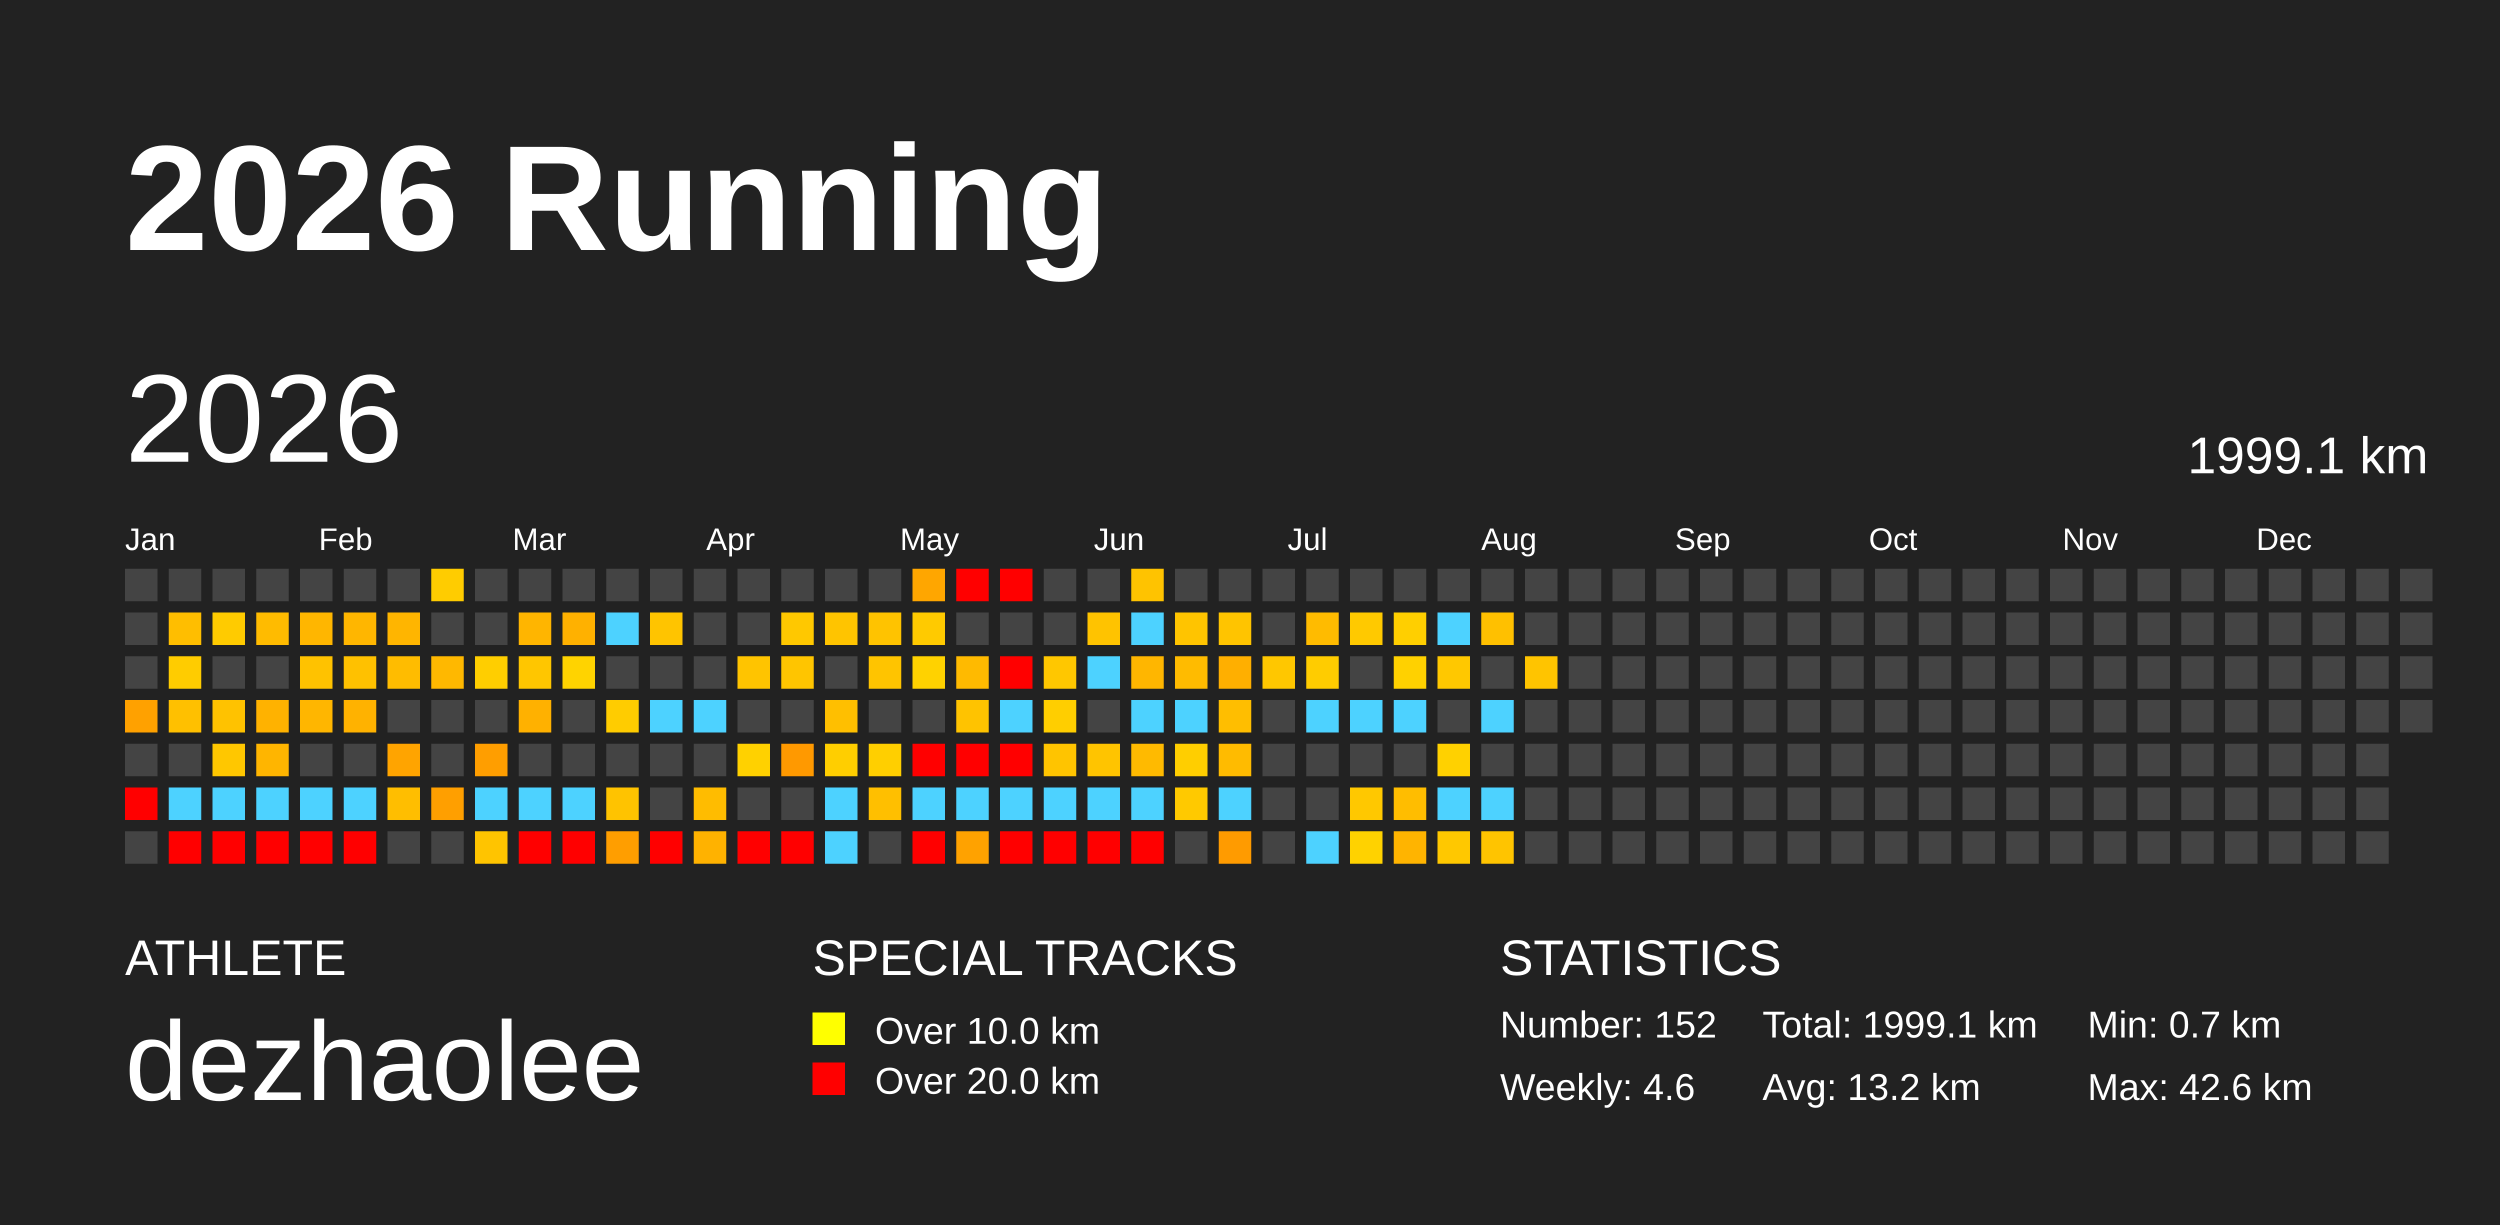
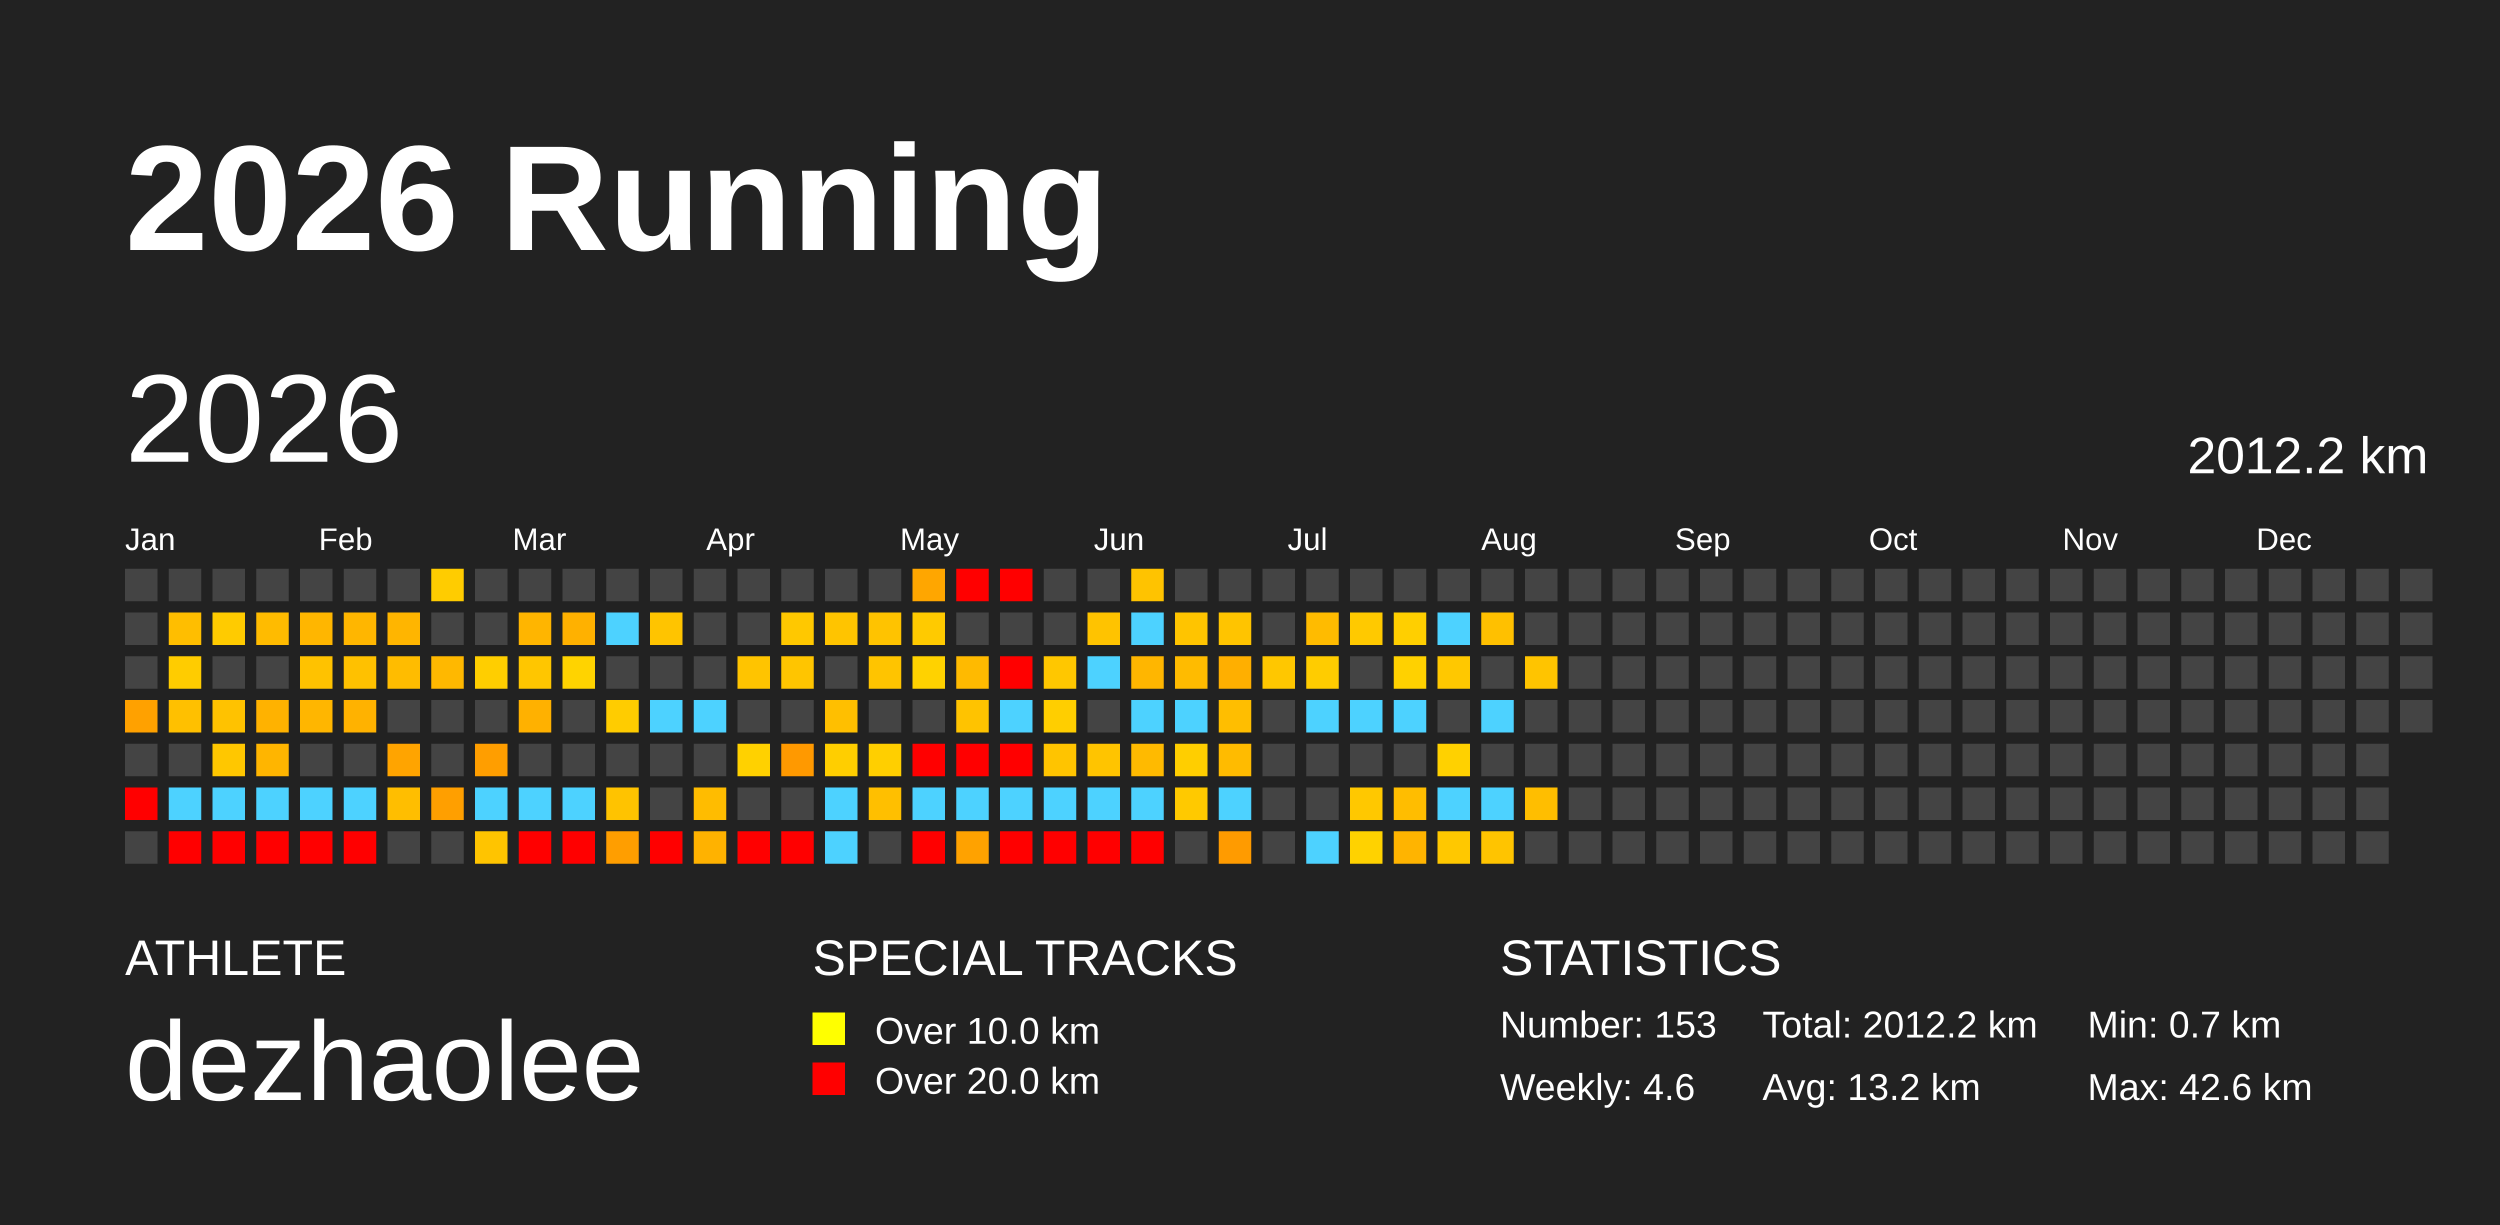
<svg xmlns="http://www.w3.org/2000/svg" baseProfile="full" height="98mm" version="1.1" viewBox="0,0,200,98" width="200mm">
  <defs />
  <rect fill="#222222" height="98" width="200" x="0" y="0" />
  <text fill="#FFFFFF" style="font-size:12px; font-family:Arial; font-weight:bold;" x="10" y="20">2026 Running</text>
  <text fill="#FFFFFF" style="font-size:4px; font-family:Arial" x="10" y="78">ATHLETE</text>
  <text fill="#FFFFFF" style="font-size:9px; font-family:Arial" x="10" y="88">dezhaolee</text>
  <text fill="#FFFFFF" style="font-size:4px; font-family:Arial" x="65" y="78">SPECIAL TRACKS</text>
  <rect fill="yellow" height="2.6" width="2.6" x="65" y="81" />
  <text fill="#FFFFFF" style="font-size:3px; font-family:Arial" x="70" y="83.5">Over 10.0 km</text>
  <rect fill="red" height="2.6" width="2.6" x="65" y="85" />
  <text fill="#FFFFFF" style="font-size:3px; font-family:Arial" x="70" y="87.5">Over 20.0 km</text>
  <text fill="#FFFFFF" style="font-size:4px; font-family:Arial" x="120" y="78">STATISTICS</text>
-   <text fill="#FFFFFF" style="font-size:3px; font-family:Arial" x="120" y="83">Number: 152</text>
+   <text fill="#FFFFFF" style="font-size:3px; font-family:Arial" x="120" y="83">Number: 153</text>
  <text fill="#FFFFFF" style="font-size:3px; font-family:Arial" x="120" y="88">Weekly: 4.6</text>
-   <text fill="#FFFFFF" style="font-size:3px; font-family:Arial" x="141" y="83">Total: 1999.1 km</text>
+   <text fill="#FFFFFF" style="font-size:3px; font-family:Arial" x="141" y="83">Total: 2012.2 km</text>
  <text fill="#FFFFFF" style="font-size:3px; font-family:Arial" x="141" y="88">Avg: 13.2 km</text>
  <text fill="#FFFFFF" style="font-size:3px; font-family:Arial" x="167" y="83">Min: 0.7 km</text>
  <text fill="#FFFFFF" style="font-size:3px; font-family:Arial" x="167" y="88">Max: 42.6 km</text>
  <text dominant-baseline="hanging" fill="#FFFFFF" style="font-size:10.0px; font-family:Arial;" x="10" y="30">2026</text>
-   <text dominant-baseline="hanging" fill="#FFFFFF" style="font-size:4.125px; font-family:Arial;" x="175" y="35">1999.1 km</text>
+   <text dominant-baseline="hanging" fill="#FFFFFF" style="font-size:4.125px; font-family:Arial;" x="175" y="35">2012.2 km</text>
  <text fill="#FFFFFF" style="font-size:2.5px; font-family:Arial" x="10.0" y="44">Jan</text>
  <text fill="#FFFFFF" style="font-size:2.5px; font-family:Arial" x="25.5" y="44">Feb</text>
  <text fill="#FFFFFF" style="font-size:2.5px; font-family:Arial" x="41.0" y="44">Mar</text>
  <text fill="#FFFFFF" style="font-size:2.5px; font-family:Arial" x="56.5" y="44">Apr</text>
  <text fill="#FFFFFF" style="font-size:2.5px; font-family:Arial" x="72.0" y="44">May</text>
  <text fill="#FFFFFF" style="font-size:2.5px; font-family:Arial" x="87.5" y="44">Jun</text>
  <text fill="#FFFFFF" style="font-size:2.5px; font-family:Arial" x="103.0" y="44">Jul</text>
  <text fill="#FFFFFF" style="font-size:2.5px; font-family:Arial" x="118.5" y="44">Aug</text>
  <text fill="#FFFFFF" style="font-size:2.5px; font-family:Arial" x="134.0" y="44">Sep</text>
  <text fill="#FFFFFF" style="font-size:2.5px; font-family:Arial" x="149.5" y="44">Oct</text>
  <text fill="#FFFFFF" style="font-size:2.5px; font-family:Arial" x="165.0" y="44">Nov</text>
  <text fill="#FFFFFF" style="font-size:2.5px; font-family:Arial" x="180.5" y="44">Dec</text>
  <rect fill="#444444" height="2.6" width="2.6" x="10.0" y="45.5" />
  <rect fill="#444444" height="2.6" width="2.6" x="10.0" y="49.0" />
  <rect fill="#444444" height="2.6" width="2.6" x="10.0" y="52.5" />
  <rect fill="#ffa100" height="2.6" width="2.6" x="10.0" y="56.0" />
  <rect fill="#444444" height="2.6" width="2.6" x="10.0" y="59.5" />
  <rect fill="red" height="2.6" width="2.6" x="10.0" y="63.0" />
  <rect fill="#444444" height="2.6" width="2.6" x="10.0" y="66.5" />
  <rect fill="#444444" height="2.6" width="2.6" x="13.5" y="45.5" />
  <rect fill="#ffbe00" height="2.6" width="2.6" x="13.5" y="49.0" />
  <rect fill="#ffcc00" height="2.6" width="2.6" x="13.5" y="52.5" />
  <rect fill="#ffc000" height="2.6" width="2.6" x="13.5" y="56.0" />
  <rect fill="#444444" height="2.6" width="2.6" x="13.5" y="59.5" />
  <rect fill="#4dd2ff" height="2.6" width="2.6" x="13.5" y="63.0" />
  <rect fill="red" height="2.6" width="2.6" x="13.5" y="66.5" />
  <rect fill="#444444" height="2.6" width="2.6" x="17.0" y="45.5" />
  <rect fill="#ffcb00" height="2.6" width="2.6" x="17.0" y="49.0" />
  <rect fill="#444444" height="2.6" width="2.6" x="17.0" y="52.5" />
  <rect fill="#ffc200" height="2.6" width="2.6" x="17.0" y="56.0" />
  <rect fill="#ffc700" height="2.6" width="2.6" x="17.0" y="59.5" />
  <rect fill="#4dd2ff" height="2.6" width="2.6" x="17.0" y="63.0" />
  <rect fill="red" height="2.6" width="2.6" x="17.0" y="66.5" />
  <rect fill="#444444" height="2.6" width="2.6" x="20.5" y="45.5" />
  <rect fill="#ffbb00" height="2.6" width="2.6" x="20.5" y="49.0" />
  <rect fill="#444444" height="2.6" width="2.6" x="20.5" y="52.5" />
  <rect fill="#ffb200" height="2.6" width="2.6" x="20.5" y="56.0" />
  <rect fill="#ffb500" height="2.6" width="2.6" x="20.5" y="59.5" />
  <rect fill="#4dd2ff" height="2.6" width="2.6" x="20.5" y="63.0" />
  <rect fill="red" height="2.6" width="2.6" x="20.5" y="66.5" />
  <rect fill="#444444" height="2.6" width="2.6" x="24.0" y="45.5" />
  <rect fill="#ffb600" height="2.6" width="2.6" x="24.0" y="49.0" />
  <rect fill="#ffc200" height="2.6" width="2.6" x="24.0" y="52.5" />
  <rect fill="#ffb600" height="2.6" width="2.6" x="24.0" y="56.0" />
  <rect fill="#444444" height="2.6" width="2.6" x="24.0" y="59.5" />
  <rect fill="#4dd2ff" height="2.6" width="2.6" x="24.0" y="63.0" />
  <rect fill="red" height="2.6" width="2.6" x="24.0" y="66.5" />
  <rect fill="#444444" height="2.6" width="2.6" x="27.5" y="45.5" />
  <rect fill="#ffb600" height="2.6" width="2.6" x="27.5" y="49.0" />
  <rect fill="#ffc100" height="2.6" width="2.6" x="27.5" y="52.5" />
  <rect fill="#ffb200" height="2.6" width="2.6" x="27.5" y="56.0" />
  <rect fill="#444444" height="2.6" width="2.6" x="27.5" y="59.5" />
  <rect fill="#4dd2ff" height="2.6" width="2.6" x="27.5" y="63.0" />
  <rect fill="red" height="2.6" width="2.6" x="27.5" y="66.5" />
  <rect fill="#444444" height="2.6" width="2.6" x="31.0" y="45.5" />
  <rect fill="#ffb500" height="2.6" width="2.6" x="31.0" y="49.0" />
  <rect fill="#ffbc00" height="2.6" width="2.6" x="31.0" y="52.5" />
  <rect fill="#444444" height="2.6" width="2.6" x="31.0" y="56.0" />
  <rect fill="#ffa400" height="2.6" width="2.6" x="31.0" y="59.5" />
  <rect fill="#ffbe00" height="2.6" width="2.6" x="31.0" y="63.0" />
  <rect fill="#444444" height="2.6" width="2.6" x="31.0" y="66.5" />
  <rect fill="#ffcc00" height="2.6" width="2.6" x="34.5" y="45.5" />
  <rect fill="#444444" height="2.6" width="2.6" x="34.5" y="49.0" />
  <rect fill="#ffb800" height="2.6" width="2.6" x="34.5" y="52.5" />
  <rect fill="#444444" height="2.6" width="2.6" x="34.5" y="56.0" />
  <rect fill="#444444" height="2.6" width="2.6" x="34.5" y="59.5" />
  <rect fill="#ff9f00" height="2.6" width="2.6" x="34.5" y="63.0" />
  <rect fill="#444444" height="2.6" width="2.6" x="34.5" y="66.5" />
  <rect fill="#444444" height="2.6" width="2.6" x="38.0" y="45.5" />
  <rect fill="#444444" height="2.6" width="2.6" x="38.0" y="49.0" />
  <rect fill="#ffce00" height="2.6" width="2.6" x="38.0" y="52.5" />
  <rect fill="#444444" height="2.6" width="2.6" x="38.0" y="56.0" />
  <rect fill="#ff9e00" height="2.6" width="2.6" x="38.0" y="59.5" />
  <rect fill="#4dd2ff" height="2.6" width="2.6" x="38.0" y="63.0" />
  <rect fill="#ffc400" height="2.6" width="2.6" x="38.0" y="66.5" />
  <rect fill="#444444" height="2.6" width="2.6" x="41.5" y="45.5" />
  <rect fill="#ffb500" height="2.6" width="2.6" x="41.5" y="49.0" />
  <rect fill="#ffc600" height="2.6" width="2.6" x="41.5" y="52.5" />
  <rect fill="#ffb100" height="2.6" width="2.6" x="41.5" y="56.0" />
  <rect fill="#444444" height="2.6" width="2.6" x="41.5" y="59.5" />
  <rect fill="#4dd2ff" height="2.6" width="2.6" x="41.5" y="63.0" />
  <rect fill="red" height="2.6" width="2.6" x="41.5" y="66.5" />
  <rect fill="#444444" height="2.6" width="2.6" x="45.0" y="45.5" />
  <rect fill="#ffb100" height="2.6" width="2.6" x="45.0" y="49.0" />
  <rect fill="#ffd300" height="2.6" width="2.6" x="45.0" y="52.5" />
  <rect fill="#444444" height="2.6" width="2.6" x="45.0" y="56.0" />
  <rect fill="#444444" height="2.6" width="2.6" x="45.0" y="59.5" />
  <rect fill="#4dd2ff" height="2.6" width="2.6" x="45.0" y="63.0" />
  <rect fill="red" height="2.6" width="2.6" x="45.0" y="66.5" />
  <rect fill="#444444" height="2.6" width="2.6" x="48.5" y="45.5" />
  <rect fill="#4dd2ff" height="2.6" width="2.6" x="48.5" y="49.0" />
  <rect fill="#444444" height="2.6" width="2.6" x="48.5" y="52.5" />
  <rect fill="#ffcc00" height="2.6" width="2.6" x="48.5" y="56.0" />
  <rect fill="#444444" height="2.6" width="2.6" x="48.5" y="59.5" />
  <rect fill="#ffc300" height="2.6" width="2.6" x="48.5" y="63.0" />
  <rect fill="#ff9e00" height="2.6" width="2.6" x="48.5" y="66.5" />
  <rect fill="#444444" height="2.6" width="2.6" x="52.0" y="45.5" />
  <rect fill="#ffc400" height="2.6" width="2.6" x="52.0" y="49.0" />
  <rect fill="#444444" height="2.6" width="2.6" x="52.0" y="52.5" />
  <rect fill="#4dd2ff" height="2.6" width="2.6" x="52.0" y="56.0" />
  <rect fill="#444444" height="2.6" width="2.6" x="52.0" y="59.5" />
  <rect fill="#444444" height="2.6" width="2.6" x="52.0" y="63.0" />
  <rect fill="red" height="2.6" width="2.6" x="52.0" y="66.5" />
  <rect fill="#444444" height="2.6" width="2.6" x="55.5" y="45.5" />
  <rect fill="#444444" height="2.6" width="2.6" x="55.5" y="49.0" />
  <rect fill="#444444" height="2.6" width="2.6" x="55.5" y="52.5" />
  <rect fill="#4dd2ff" height="2.6" width="2.6" x="55.5" y="56.0" />
  <rect fill="#444444" height="2.6" width="2.6" x="55.5" y="59.5" />
  <rect fill="#ffbc00" height="2.6" width="2.6" x="55.5" y="63.0" />
  <rect fill="#ffb200" height="2.6" width="2.6" x="55.5" y="66.5" />
  <rect fill="#444444" height="2.6" width="2.6" x="59.0" y="45.5" />
  <rect fill="#444444" height="2.6" width="2.6" x="59.0" y="49.0" />
  <rect fill="#ffc400" height="2.6" width="2.6" x="59.0" y="52.5" />
  <rect fill="#444444" height="2.6" width="2.6" x="59.0" y="56.0" />
  <rect fill="#ffd100" height="2.6" width="2.6" x="59.0" y="59.5" />
  <rect fill="#444444" height="2.6" width="2.6" x="59.0" y="63.0" />
  <rect fill="red" height="2.6" width="2.6" x="59.0" y="66.5" />
  <rect fill="#444444" height="2.6" width="2.6" x="62.5" y="45.5" />
  <rect fill="#ffc800" height="2.6" width="2.6" x="62.5" y="49.0" />
  <rect fill="#ffc500" height="2.6" width="2.6" x="62.5" y="52.5" />
  <rect fill="#444444" height="2.6" width="2.6" x="62.5" y="56.0" />
  <rect fill="#ff9900" height="2.6" width="2.6" x="62.5" y="59.5" />
  <rect fill="#444444" height="2.6" width="2.6" x="62.5" y="63.0" />
  <rect fill="red" height="2.6" width="2.6" x="62.5" y="66.5" />
  <rect fill="#444444" height="2.6" width="2.6" x="66.0" y="45.5" />
  <rect fill="#ffc400" height="2.6" width="2.6" x="66.0" y="49.0" />
  <rect fill="#444444" height="2.6" width="2.6" x="66.0" y="52.5" />
  <rect fill="#ffbf00" height="2.6" width="2.6" x="66.0" y="56.0" />
  <rect fill="#ffce00" height="2.6" width="2.6" x="66.0" y="59.5" />
  <rect fill="#4dd2ff" height="2.6" width="2.6" x="66.0" y="63.0" />
  <rect fill="#4dd2ff" height="2.6" width="2.6" x="66.0" y="66.5" />
  <rect fill="#444444" height="2.6" width="2.6" x="69.5" y="45.5" />
  <rect fill="#ffc300" height="2.6" width="2.6" x="69.5" y="49.0" />
  <rect fill="#ffc400" height="2.6" width="2.6" x="69.5" y="52.5" />
  <rect fill="#444444" height="2.6" width="2.6" x="69.5" y="56.0" />
  <rect fill="#ffcf00" height="2.6" width="2.6" x="69.5" y="59.5" />
  <rect fill="#ffbf00" height="2.6" width="2.6" x="69.5" y="63.0" />
  <rect fill="#444444" height="2.6" width="2.6" x="69.5" y="66.5" />
  <rect fill="#ffa600" height="2.6" width="2.6" x="73.0" y="45.5" />
  <rect fill="#ffca00" height="2.6" width="2.6" x="73.0" y="49.0" />
  <rect fill="#ffd200" height="2.6" width="2.6" x="73.0" y="52.5" />
  <rect fill="#444444" height="2.6" width="2.6" x="73.0" y="56.0" />
  <rect fill="red" height="2.6" width="2.6" x="73.0" y="59.5" />
  <rect fill="#4dd2ff" height="2.6" width="2.6" x="73.0" y="63.0" />
  <rect fill="red" height="2.6" width="2.6" x="73.0" y="66.5" />
  <rect fill="red" height="2.6" width="2.6" x="76.5" y="45.5" />
  <rect fill="#444444" height="2.6" width="2.6" x="76.5" y="49.0" />
  <rect fill="#ffba00" height="2.6" width="2.6" x="76.5" y="52.5" />
  <rect fill="#ffc300" height="2.6" width="2.6" x="76.5" y="56.0" />
  <rect fill="red" height="2.6" width="2.6" x="76.5" y="59.5" />
  <rect fill="#4dd2ff" height="2.6" width="2.6" x="76.5" y="63.0" />
  <rect fill="#ffa200" height="2.6" width="2.6" x="76.5" y="66.5" />
  <rect fill="red" height="2.6" width="2.6" x="80.0" y="45.5" />
  <rect fill="#444444" height="2.6" width="2.6" x="80.0" y="49.0" />
  <rect fill="red" height="2.6" width="2.6" x="80.0" y="52.5" />
  <rect fill="#4dd2ff" height="2.6" width="2.6" x="80.0" y="56.0" />
  <rect fill="red" height="2.6" width="2.6" x="80.0" y="59.5" />
  <rect fill="#4dd2ff" height="2.6" width="2.6" x="80.0" y="63.0" />
  <rect fill="red" height="2.6" width="2.6" x="80.0" y="66.5" />
  <rect fill="#444444" height="2.6" width="2.6" x="83.5" y="45.5" />
  <rect fill="#444444" height="2.6" width="2.6" x="83.5" y="49.0" />
  <rect fill="#ffc700" height="2.6" width="2.6" x="83.5" y="52.5" />
  <rect fill="#ffce00" height="2.6" width="2.6" x="83.5" y="56.0" />
  <rect fill="#ffc400" height="2.6" width="2.6" x="83.5" y="59.5" />
  <rect fill="#4dd2ff" height="2.6" width="2.6" x="83.5" y="63.0" />
  <rect fill="red" height="2.6" width="2.6" x="83.5" y="66.5" />
  <rect fill="#444444" height="2.6" width="2.6" x="87.0" y="45.5" />
  <rect fill="#ffc300" height="2.6" width="2.6" x="87.0" y="49.0" />
  <rect fill="#4dd2ff" height="2.6" width="2.6" x="87.0" y="52.5" />
  <rect fill="#444444" height="2.6" width="2.6" x="87.0" y="56.0" />
  <rect fill="#ffc400" height="2.6" width="2.6" x="87.0" y="59.5" />
  <rect fill="#4dd2ff" height="2.6" width="2.6" x="87.0" y="63.0" />
  <rect fill="red" height="2.6" width="2.6" x="87.0" y="66.5" />
  <rect fill="#ffc300" height="2.6" width="2.6" x="90.5" y="45.5" />
  <rect fill="#4dd2ff" height="2.6" width="2.6" x="90.5" y="49.0" />
  <rect fill="#ffb600" height="2.6" width="2.6" x="90.5" y="52.5" />
  <rect fill="#4dd2ff" height="2.6" width="2.6" x="90.5" y="56.0" />
  <rect fill="#ffba00" height="2.6" width="2.6" x="90.5" y="59.5" />
  <rect fill="#4dd2ff" height="2.6" width="2.6" x="90.5" y="63.0" />
  <rect fill="red" height="2.6" width="2.6" x="90.5" y="66.5" />
  <rect fill="#444444" height="2.6" width="2.6" x="94.0" y="45.5" />
  <rect fill="#ffc400" height="2.6" width="2.6" x="94.0" y="49.0" />
  <rect fill="#ffbb00" height="2.6" width="2.6" x="94.0" y="52.5" />
  <rect fill="#4dd2ff" height="2.6" width="2.6" x="94.0" y="56.0" />
  <rect fill="#ffce00" height="2.6" width="2.6" x="94.0" y="59.5" />
  <rect fill="#ffc900" height="2.6" width="2.6" x="94.0" y="63.0" />
  <rect fill="#444444" height="2.6" width="2.6" x="94.0" y="66.5" />
  <rect fill="#444444" height="2.6" width="2.6" x="97.5" y="45.5" />
  <rect fill="#ffc400" height="2.6" width="2.6" x="97.5" y="49.0" />
  <rect fill="#ffaf00" height="2.6" width="2.6" x="97.5" y="52.5" />
  <rect fill="#ffbe00" height="2.6" width="2.6" x="97.5" y="56.0" />
  <rect fill="#ffbb00" height="2.6" width="2.6" x="97.5" y="59.5" />
  <rect fill="#4dd2ff" height="2.6" width="2.6" x="97.5" y="63.0" />
  <rect fill="#ff9b00" height="2.6" width="2.6" x="97.5" y="66.5" />
  <rect fill="#444444" height="2.6" width="2.6" x="101.0" y="45.5" />
  <rect fill="#444444" height="2.6" width="2.6" x="101.0" y="49.0" />
  <rect fill="#ffc700" height="2.6" width="2.6" x="101.0" y="52.5" />
  <rect fill="#444444" height="2.6" width="2.6" x="101.0" y="56.0" />
  <rect fill="#444444" height="2.6" width="2.6" x="101.0" y="59.5" />
  <rect fill="#444444" height="2.6" width="2.6" x="101.0" y="63.0" />
  <rect fill="#444444" height="2.6" width="2.6" x="101.0" y="66.5" />
  <rect fill="#444444" height="2.6" width="2.6" x="104.5" y="45.5" />
  <rect fill="#ffbb00" height="2.6" width="2.6" x="104.5" y="49.0" />
  <rect fill="#ffcc00" height="2.6" width="2.6" x="104.5" y="52.5" />
  <rect fill="#4dd2ff" height="2.6" width="2.6" x="104.5" y="56.0" />
  <rect fill="#444444" height="2.6" width="2.6" x="104.5" y="59.5" />
  <rect fill="#444444" height="2.6" width="2.6" x="104.5" y="63.0" />
  <rect fill="#4dd2ff" height="2.6" width="2.6" x="104.5" y="66.5" />
  <rect fill="#444444" height="2.6" width="2.6" x="108.0" y="45.5" />
  <rect fill="#ffc900" height="2.6" width="2.6" x="108.0" y="49.0" />
  <rect fill="#444444" height="2.6" width="2.6" x="108.0" y="52.5" />
  <rect fill="#4dd2ff" height="2.6" width="2.6" x="108.0" y="56.0" />
  <rect fill="#444444" height="2.6" width="2.6" x="108.0" y="59.5" />
  <rect fill="#ffc800" height="2.6" width="2.6" x="108.0" y="63.0" />
  <rect fill="#ffd200" height="2.6" width="2.6" x="108.0" y="66.5" />
  <rect fill="#444444" height="2.6" width="2.6" x="111.5" y="45.5" />
  <rect fill="#ffcf00" height="2.6" width="2.6" x="111.5" y="49.0" />
  <rect fill="#ffd100" height="2.6" width="2.6" x="111.5" y="52.5" />
  <rect fill="#4dd2ff" height="2.6" width="2.6" x="111.5" y="56.0" />
  <rect fill="#444444" height="2.6" width="2.6" x="111.5" y="59.5" />
  <rect fill="#ffbd00" height="2.6" width="2.6" x="111.5" y="63.0" />
  <rect fill="#ffb400" height="2.6" width="2.6" x="111.5" y="66.5" />
  <rect fill="#444444" height="2.6" width="2.6" x="115.0" y="45.5" />
  <rect fill="#4dd2ff" height="2.6" width="2.6" x="115.0" y="49.0" />
  <rect fill="#ffc800" height="2.6" width="2.6" x="115.0" y="52.5" />
  <rect fill="#444444" height="2.6" width="2.6" x="115.0" y="56.0" />
  <rect fill="#ffd100" height="2.6" width="2.6" x="115.0" y="59.5" />
  <rect fill="#4dd2ff" height="2.6" width="2.6" x="115.0" y="63.0" />
  <rect fill="#ffc800" height="2.6" width="2.6" x="115.0" y="66.5" />
  <rect fill="#444444" height="2.6" width="2.6" x="118.5" y="45.5" />
  <rect fill="#ffc000" height="2.6" width="2.6" x="118.5" y="49.0" />
  <rect fill="#444444" height="2.6" width="2.6" x="118.5" y="52.5" />
  <rect fill="#4dd2ff" height="2.6" width="2.6" x="118.5" y="56.0" />
  <rect fill="#444444" height="2.6" width="2.6" x="118.5" y="59.5" />
  <rect fill="#4dd2ff" height="2.6" width="2.6" x="118.5" y="63.0" />
  <rect fill="#ffc400" height="2.6" width="2.6" x="118.5" y="66.5" />
  <rect fill="#444444" height="2.6" width="2.6" x="122.0" y="45.5" />
  <rect fill="#444444" height="2.6" width="2.6" x="122.0" y="49.0" />
  <rect fill="#ffc400" height="2.6" width="2.6" x="122.0" y="52.5" />
  <rect fill="#444444" height="2.6" width="2.6" x="122.0" y="56.0" />
  <rect fill="#444444" height="2.6" width="2.6" x="122.0" y="59.5" />
-   <rect fill="#444444" height="2.6" width="2.6" x="122.0" y="63.0" />
+   <rect fill="#ffbe00" height="2.6" width="2.6" x="122.0" y="63.0" />
  <rect fill="#444444" height="2.6" width="2.6" x="122.0" y="66.5" />
  <rect fill="#444444" height="2.6" width="2.6" x="125.5" y="45.5" />
  <rect fill="#444444" height="2.6" width="2.6" x="125.5" y="49.0" />
  <rect fill="#444444" height="2.6" width="2.6" x="125.5" y="52.5" />
  <rect fill="#444444" height="2.6" width="2.6" x="125.5" y="56.0" />
  <rect fill="#444444" height="2.6" width="2.6" x="125.5" y="59.5" />
  <rect fill="#444444" height="2.6" width="2.6" x="125.5" y="63.0" />
  <rect fill="#444444" height="2.6" width="2.6" x="125.5" y="66.5" />
  <rect fill="#444444" height="2.6" width="2.6" x="129.0" y="45.5" />
  <rect fill="#444444" height="2.6" width="2.6" x="129.0" y="49.0" />
  <rect fill="#444444" height="2.6" width="2.6" x="129.0" y="52.5" />
  <rect fill="#444444" height="2.6" width="2.6" x="129.0" y="56.0" />
  <rect fill="#444444" height="2.6" width="2.6" x="129.0" y="59.5" />
  <rect fill="#444444" height="2.6" width="2.6" x="129.0" y="63.0" />
  <rect fill="#444444" height="2.6" width="2.6" x="129.0" y="66.5" />
  <rect fill="#444444" height="2.6" width="2.6" x="132.5" y="45.5" />
  <rect fill="#444444" height="2.6" width="2.6" x="132.5" y="49.0" />
  <rect fill="#444444" height="2.6" width="2.6" x="132.5" y="52.5" />
  <rect fill="#444444" height="2.6" width="2.6" x="132.5" y="56.0" />
  <rect fill="#444444" height="2.6" width="2.6" x="132.5" y="59.5" />
  <rect fill="#444444" height="2.6" width="2.6" x="132.5" y="63.0" />
  <rect fill="#444444" height="2.6" width="2.6" x="132.5" y="66.5" />
  <rect fill="#444444" height="2.6" width="2.6" x="136.0" y="45.5" />
  <rect fill="#444444" height="2.6" width="2.6" x="136.0" y="49.0" />
  <rect fill="#444444" height="2.6" width="2.6" x="136.0" y="52.5" />
  <rect fill="#444444" height="2.6" width="2.6" x="136.0" y="56.0" />
  <rect fill="#444444" height="2.6" width="2.6" x="136.0" y="59.5" />
  <rect fill="#444444" height="2.6" width="2.6" x="136.0" y="63.0" />
  <rect fill="#444444" height="2.6" width="2.6" x="136.0" y="66.5" />
  <rect fill="#444444" height="2.6" width="2.6" x="139.5" y="45.5" />
  <rect fill="#444444" height="2.6" width="2.6" x="139.5" y="49.0" />
  <rect fill="#444444" height="2.6" width="2.6" x="139.5" y="52.5" />
  <rect fill="#444444" height="2.6" width="2.6" x="139.5" y="56.0" />
  <rect fill="#444444" height="2.6" width="2.6" x="139.5" y="59.5" />
  <rect fill="#444444" height="2.6" width="2.6" x="139.5" y="63.0" />
  <rect fill="#444444" height="2.6" width="2.6" x="139.5" y="66.5" />
  <rect fill="#444444" height="2.6" width="2.6" x="143.0" y="45.5" />
  <rect fill="#444444" height="2.6" width="2.6" x="143.0" y="49.0" />
  <rect fill="#444444" height="2.6" width="2.6" x="143.0" y="52.5" />
  <rect fill="#444444" height="2.6" width="2.6" x="143.0" y="56.0" />
  <rect fill="#444444" height="2.6" width="2.6" x="143.0" y="59.5" />
  <rect fill="#444444" height="2.6" width="2.6" x="143.0" y="63.0" />
  <rect fill="#444444" height="2.6" width="2.6" x="143.0" y="66.5" />
  <rect fill="#444444" height="2.6" width="2.6" x="146.5" y="45.5" />
  <rect fill="#444444" height="2.6" width="2.6" x="146.5" y="49.0" />
  <rect fill="#444444" height="2.6" width="2.6" x="146.5" y="52.5" />
  <rect fill="#444444" height="2.6" width="2.6" x="146.5" y="56.0" />
  <rect fill="#444444" height="2.6" width="2.6" x="146.5" y="59.5" />
  <rect fill="#444444" height="2.6" width="2.6" x="146.5" y="63.0" />
  <rect fill="#444444" height="2.6" width="2.6" x="146.5" y="66.5" />
  <rect fill="#444444" height="2.6" width="2.6" x="150.0" y="45.5" />
  <rect fill="#444444" height="2.6" width="2.6" x="150.0" y="49.0" />
  <rect fill="#444444" height="2.6" width="2.6" x="150.0" y="52.5" />
  <rect fill="#444444" height="2.6" width="2.6" x="150.0" y="56.0" />
  <rect fill="#444444" height="2.6" width="2.6" x="150.0" y="59.5" />
  <rect fill="#444444" height="2.6" width="2.6" x="150.0" y="63.0" />
  <rect fill="#444444" height="2.6" width="2.6" x="150.0" y="66.5" />
  <rect fill="#444444" height="2.6" width="2.6" x="153.5" y="45.5" />
  <rect fill="#444444" height="2.6" width="2.6" x="153.5" y="49.0" />
  <rect fill="#444444" height="2.6" width="2.6" x="153.5" y="52.5" />
  <rect fill="#444444" height="2.6" width="2.6" x="153.5" y="56.0" />
  <rect fill="#444444" height="2.6" width="2.6" x="153.5" y="59.5" />
  <rect fill="#444444" height="2.6" width="2.6" x="153.5" y="63.0" />
  <rect fill="#444444" height="2.6" width="2.6" x="153.5" y="66.5" />
  <rect fill="#444444" height="2.6" width="2.6" x="157.0" y="45.5" />
  <rect fill="#444444" height="2.6" width="2.6" x="157.0" y="49.0" />
  <rect fill="#444444" height="2.6" width="2.6" x="157.0" y="52.5" />
  <rect fill="#444444" height="2.6" width="2.6" x="157.0" y="56.0" />
  <rect fill="#444444" height="2.6" width="2.6" x="157.0" y="59.5" />
  <rect fill="#444444" height="2.6" width="2.6" x="157.0" y="63.0" />
  <rect fill="#444444" height="2.6" width="2.6" x="157.0" y="66.5" />
  <rect fill="#444444" height="2.6" width="2.6" x="160.5" y="45.5" />
  <rect fill="#444444" height="2.6" width="2.6" x="160.5" y="49.0" />
  <rect fill="#444444" height="2.6" width="2.6" x="160.5" y="52.5" />
  <rect fill="#444444" height="2.6" width="2.6" x="160.5" y="56.0" />
  <rect fill="#444444" height="2.6" width="2.6" x="160.5" y="59.5" />
  <rect fill="#444444" height="2.6" width="2.6" x="160.5" y="63.0" />
  <rect fill="#444444" height="2.6" width="2.6" x="160.5" y="66.5" />
  <rect fill="#444444" height="2.6" width="2.6" x="164.0" y="45.5" />
  <rect fill="#444444" height="2.6" width="2.6" x="164.0" y="49.0" />
  <rect fill="#444444" height="2.6" width="2.6" x="164.0" y="52.5" />
  <rect fill="#444444" height="2.6" width="2.6" x="164.0" y="56.0" />
  <rect fill="#444444" height="2.6" width="2.6" x="164.0" y="59.5" />
  <rect fill="#444444" height="2.6" width="2.6" x="164.0" y="63.0" />
  <rect fill="#444444" height="2.6" width="2.6" x="164.0" y="66.5" />
  <rect fill="#444444" height="2.6" width="2.6" x="167.5" y="45.5" />
  <rect fill="#444444" height="2.6" width="2.6" x="167.5" y="49.0" />
  <rect fill="#444444" height="2.6" width="2.6" x="167.5" y="52.5" />
  <rect fill="#444444" height="2.6" width="2.6" x="167.5" y="56.0" />
  <rect fill="#444444" height="2.6" width="2.6" x="167.5" y="59.5" />
  <rect fill="#444444" height="2.6" width="2.6" x="167.5" y="63.0" />
  <rect fill="#444444" height="2.6" width="2.6" x="167.5" y="66.5" />
  <rect fill="#444444" height="2.6" width="2.6" x="171.0" y="45.5" />
  <rect fill="#444444" height="2.6" width="2.6" x="171.0" y="49.0" />
  <rect fill="#444444" height="2.6" width="2.6" x="171.0" y="52.5" />
  <rect fill="#444444" height="2.6" width="2.6" x="171.0" y="56.0" />
  <rect fill="#444444" height="2.6" width="2.6" x="171.0" y="59.5" />
  <rect fill="#444444" height="2.6" width="2.6" x="171.0" y="63.0" />
  <rect fill="#444444" height="2.6" width="2.6" x="171.0" y="66.5" />
  <rect fill="#444444" height="2.6" width="2.6" x="174.5" y="45.5" />
  <rect fill="#444444" height="2.6" width="2.6" x="174.5" y="49.0" />
  <rect fill="#444444" height="2.6" width="2.6" x="174.5" y="52.5" />
  <rect fill="#444444" height="2.6" width="2.6" x="174.5" y="56.0" />
  <rect fill="#444444" height="2.6" width="2.6" x="174.5" y="59.5" />
  <rect fill="#444444" height="2.6" width="2.6" x="174.5" y="63.0" />
  <rect fill="#444444" height="2.6" width="2.6" x="174.5" y="66.5" />
  <rect fill="#444444" height="2.6" width="2.6" x="178.0" y="45.5" />
  <rect fill="#444444" height="2.6" width="2.6" x="178.0" y="49.0" />
  <rect fill="#444444" height="2.6" width="2.6" x="178.0" y="52.5" />
  <rect fill="#444444" height="2.6" width="2.6" x="178.0" y="56.0" />
  <rect fill="#444444" height="2.6" width="2.6" x="178.0" y="59.5" />
  <rect fill="#444444" height="2.6" width="2.6" x="178.0" y="63.0" />
  <rect fill="#444444" height="2.6" width="2.6" x="178.0" y="66.5" />
  <rect fill="#444444" height="2.6" width="2.6" x="181.5" y="45.5" />
  <rect fill="#444444" height="2.6" width="2.6" x="181.5" y="49.0" />
  <rect fill="#444444" height="2.6" width="2.6" x="181.5" y="52.5" />
  <rect fill="#444444" height="2.6" width="2.6" x="181.5" y="56.0" />
  <rect fill="#444444" height="2.6" width="2.6" x="181.5" y="59.5" />
  <rect fill="#444444" height="2.6" width="2.6" x="181.5" y="63.0" />
  <rect fill="#444444" height="2.6" width="2.6" x="181.5" y="66.5" />
  <rect fill="#444444" height="2.6" width="2.6" x="185.0" y="45.5" />
  <rect fill="#444444" height="2.6" width="2.6" x="185.0" y="49.0" />
  <rect fill="#444444" height="2.6" width="2.6" x="185.0" y="52.5" />
  <rect fill="#444444" height="2.6" width="2.6" x="185.0" y="56.0" />
  <rect fill="#444444" height="2.6" width="2.6" x="185.0" y="59.5" />
  <rect fill="#444444" height="2.6" width="2.6" x="185.0" y="63.0" />
  <rect fill="#444444" height="2.6" width="2.6" x="185.0" y="66.5" />
  <rect fill="#444444" height="2.6" width="2.6" x="188.5" y="45.5" />
  <rect fill="#444444" height="2.6" width="2.6" x="188.5" y="49.0" />
  <rect fill="#444444" height="2.6" width="2.6" x="188.5" y="52.5" />
  <rect fill="#444444" height="2.6" width="2.6" x="188.5" y="56.0" />
  <rect fill="#444444" height="2.6" width="2.6" x="188.5" y="59.5" />
  <rect fill="#444444" height="2.6" width="2.6" x="188.5" y="63.0" />
  <rect fill="#444444" height="2.6" width="2.6" x="188.5" y="66.5" />
  <rect fill="#444444" height="2.6" width="2.6" x="192.0" y="45.5" />
  <rect fill="#444444" height="2.6" width="2.6" x="192.0" y="49.0" />
  <rect fill="#444444" height="2.6" width="2.6" x="192.0" y="52.5" />
  <rect fill="#444444" height="2.6" width="2.6" x="192.0" y="56.0" />
</svg>
